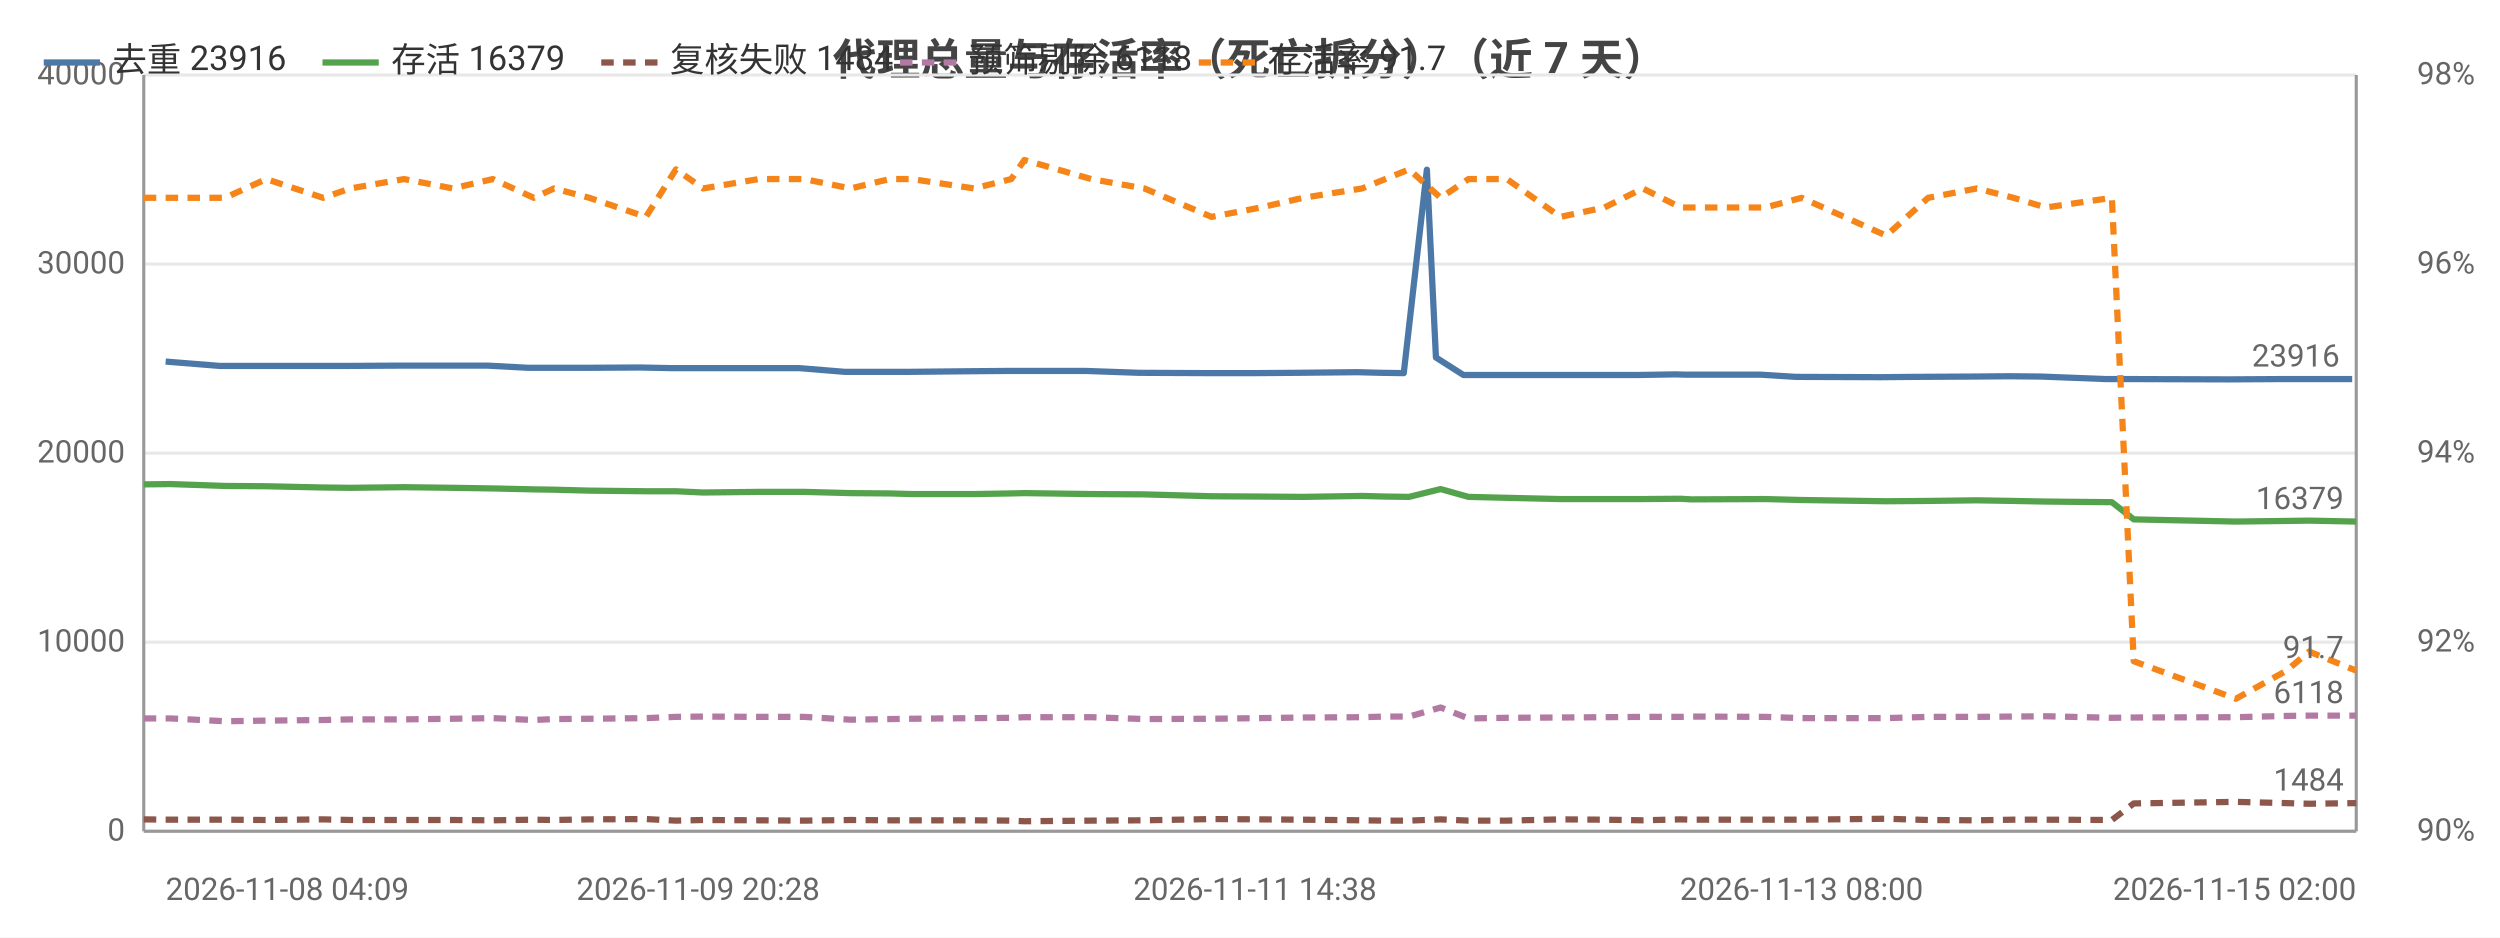
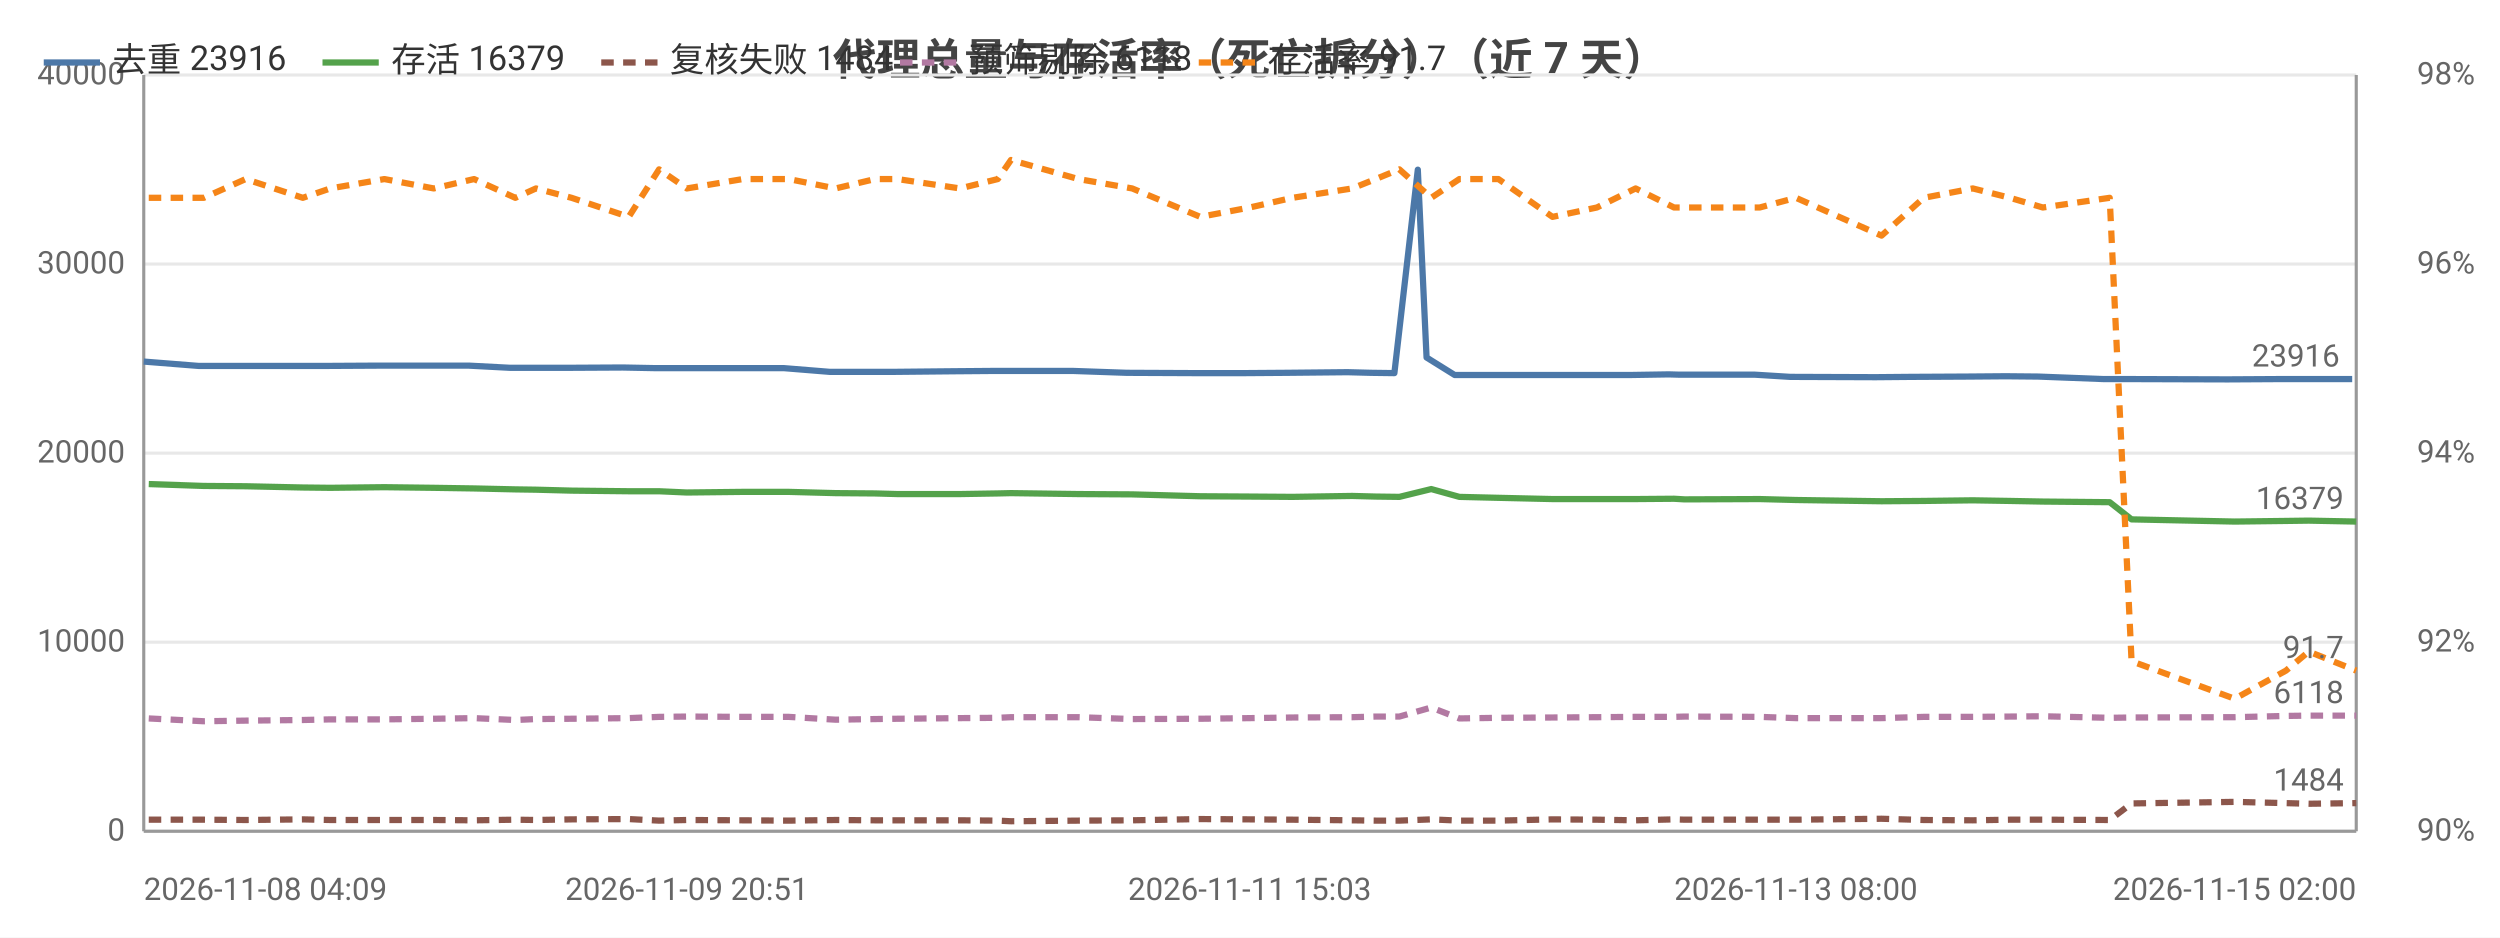
<svg xmlns="http://www.w3.org/2000/svg" width="800" height="300" viewBox="0 0 800 300">
  <rect width="800" height="300" fill="#ffffff" />
  <style>text{font-family:system-ui,-apple-system,'Segoe UI',Roboto,'PingFang SC','Microsoft YaHei','Noto Sans CJK SC',sans-serif}.g{stroke:#e8e8e8;stroke-width:1}.a{stroke:#999;stroke-width:1}.t{font-size:10px;fill:#666}.m{font-size:10px;text-anchor:middle;fill:#666}.e{font-size:10px;text-anchor:end;fill:#666}.l{font-size:11px;fill:#333}.tt{font-size:14px;font-weight:600;text-anchor:middle;fill:#444}.em{font-size:13px;text-anchor:middle;fill:#999}</style>
  <text class="tt" x="400.0" y="24">代理总量与存活率（死亡拆分）（近 7 天）</text>
  <line class="g" x1="46" y1="266" x2="754" y2="266" />
  <text class="e" x="40" y="269">0</text>
  <line class="g" x1="46" y1="205.5" x2="754" y2="205.5" />
  <text class="e" x="40" y="208.5">10000</text>
  <line class="g" x1="46" y1="145" x2="754" y2="145" />
  <text class="e" x="40" y="148">20000</text>
  <line class="g" x1="46" y1="84.5" x2="754" y2="84.5" />
  <text class="e" x="40" y="87.5">30000</text>
  <line class="g" x1="46" y1="24" x2="754" y2="24" />
  <text class="e" x="40" y="27">40000</text>
  <text class="e" x="792" y="269">90%</text>
  <text class="e" x="792" y="208.5">92%</text>
  <text class="e" x="792" y="148">94%</text>
  <text class="e" x="792" y="87.5">96%</text>
  <text class="e" x="792" y="27">98%</text>
  <line class="a" x1="754" y1="24" x2="754" y2="266" />
  <line class="a" x1="46" y1="24" x2="46" y2="266" />
  <line class="a" x1="46" y1="266" x2="754" y2="266" />
-   <polyline fill="none" stroke="#4c78a8" stroke-width="2" stroke-linejoin="round" points="53.0,115.7 70.4,117.1 83.5,117.1 101.7,117.1 110.3,117.1 127.7,117.0 143.4,117.0 156.0,117.0 169.1,117.7 175.5,117.7 186.9,117.7 204.8,117.6 214.8,117.8 223.4,117.8 241.3,117.8 255.8,117.8 270.4,119.0 283.2,119.0 290.2,119.0 309.9,118.8 322.0,118.7 326.3,118.7 347.5,118.7 364.5,119.3 386.2,119.4 401.6,119.4 415.0,119.3 434.4,119.1 441.9,119.3 449.2,119.4 456.6,54.3 459.5,114.4 468.3,120.0 480.6,120.0 497.4,120.0 511.6,120.0 524.1,120.0 536.2,119.8 539.7,119.9 563.5,119.9 574.7,120.6 601.8,120.7 612.7,120.6 631.0,120.5 642.9,120.4 653.2,120.5 673.9,121.3 681.3,121.3 712.3,121.4 713.8,121.4 730.0,121.3 737.6,121.3 752.7,121.3" />
-   <circle cx="53.0" cy="115.7" r="4" fill="transparent" />
-   <circle cx="101.7" cy="117.1" r="4" fill="transparent" />
-   <circle cx="127.7" cy="117.0" r="4" fill="transparent" />
-   <circle cx="169.1" cy="117.7" r="4" fill="transparent" />
-   <circle cx="204.8" cy="117.6" r="4" fill="transparent" />
-   <circle cx="241.3" cy="117.8" r="4" fill="transparent" />
-   <circle cx="270.4" cy="119.0" r="4" fill="transparent" />
-   <circle cx="309.9" cy="118.8" r="4" fill="transparent" />
-   <circle cx="347.5" cy="118.7" r="4" fill="transparent" />
-   <circle cx="401.6" cy="119.4" r="4" fill="transparent" />
-   <circle cx="434.4" cy="119.1" r="4" fill="transparent" />
-   <circle cx="456.6" cy="54.3" r="4" fill="transparent" />
-   <circle cx="480.6" cy="120.0" r="4" fill="transparent" />
-   <circle cx="524.1" cy="120.0" r="4" fill="transparent" />
-   <circle cx="539.7" cy="119.9" r="4" fill="transparent" />
-   <circle cx="601.8" cy="120.7" r="4" fill="transparent" />
-   <circle cx="642.9" cy="120.4" r="4" fill="transparent" />
-   <circle cx="681.3" cy="121.3" r="4" fill="transparent" />
-   <circle cx="713.8" cy="121.4" r="4" fill="transparent" />
+   <polyline fill="none" stroke="#4c78a8" stroke-width="2" stroke-linejoin="round" points="46,115.7 63.6,117.1 76.8,117.1 95.2,117.1 103.8,117.1 121.4,117.0 137.3,117.0 150.0,117.0 163.3,117.7 169.7,117.7 181.2,117.7 199.3,117.6 209.4,117.8 218.1,117.8 236.2,117.8 250.8,117.8 265.6,119.0 278.5,119.0 285.6,119.0 305.5,118.8 317.7,118.7 322.0,118.7 343.4,118.7 360.6,119.3 382.5,119.4 398.1,119.4 411.6,119.3 431.2,119.1 438.7,119.3 446.2,119.4 453.7,54.3 456.5,114.4 465.5,120.0 477.9,120.0 494.9,120.0 509.2,120.0 521.8,120.0 534.0,119.8 537.5,119.9 561.6,119.9 572.9,120.6 600.2,120.7 611.3,120.6 629.8,120.5 641.8,120.4 652.2,120.5 673.1,121.3 680.6,121.3 711.9,121.4 713.4,121.4 729.8,121.3 737.4,121.3 752.7,121.3" />
+   <circle cx="46" cy="115.7" r="4" fill="transparent" />
+   <circle cx="95.2" cy="117.1" r="4" fill="transparent" />
+   <circle cx="121.4" cy="117.0" r="4" fill="transparent" />
+   <circle cx="163.3" cy="117.7" r="4" fill="transparent" />
+   <circle cx="199.3" cy="117.6" r="4" fill="transparent" />
+   <circle cx="236.2" cy="117.8" r="4" fill="transparent" />
+   <circle cx="265.6" cy="119.0" r="4" fill="transparent" />
+   <circle cx="305.5" cy="118.8" r="4" fill="transparent" />
+   <circle cx="343.4" cy="118.7" r="4" fill="transparent" />
+   <circle cx="398.1" cy="119.4" r="4" fill="transparent" />
+   <circle cx="431.2" cy="119.1" r="4" fill="transparent" />
+   <circle cx="453.7" cy="54.3" r="4" fill="transparent" />
+   <circle cx="477.9" cy="120.0" r="4" fill="transparent" />
+   <circle cx="521.8" cy="120.0" r="4" fill="transparent" />
+   <circle cx="537.5" cy="119.9" r="4" fill="transparent" />
+   <circle cx="600.2" cy="120.7" r="4" fill="transparent" />
+   <circle cx="641.8" cy="120.4" r="4" fill="transparent" />
+   <circle cx="680.6" cy="121.3" r="4" fill="transparent" />
+   <circle cx="713.4" cy="121.4" r="4" fill="transparent" />
  <circle cx="752.7" cy="121.3" r="4" fill="transparent" />
  <text class="t" x="748.7" y="117.3" text-anchor="end" fill="#4c78a8">23916</text>
-   <polyline fill="none" stroke="#54a24b" stroke-width="2" stroke-linejoin="round" points="46,155.0 54.6,154.9 72.0,155.5 85.2,155.6 103.4,156.0 112.1,156.1 129.3,155.9 144.9,156.1 157.7,156.3 170.8,156.6 177.3,156.7 188.6,157.0 206.7,157.2 216.3,157.2 225.0,157.6 242.8,157.4 257.3,157.4 272.2,157.8 284.7,157.9 291.8,158.1 311.7,158.1 323.6,157.9 327.8,157.8 349.2,158.1 366.2,158.2 387.7,158.8 403.4,158.9 417.0,159.0 435.9,158.7 443.3,158.9 450.9,159.0 461.0,156.5 469.9,159.0 482.2,159.3 499.3,159.7 513.4,159.7 525.7,159.7 537.8,159.6 541.2,159.8 564.9,159.7 576.5,160.0 603.6,160.4 617.0,160.3 632.6,160.1 644.3,160.3 654.7,160.5 675.8,160.7 682.8,166.2 715.5,166.9 731.7,166.7 738.9,166.6 754,166.9" />
-   <circle cx="46" cy="155.0" r="4" fill="transparent" />
-   <circle cx="85.2" cy="155.6" r="4" fill="transparent" />
-   <circle cx="112.1" cy="156.1" r="4" fill="transparent" />
-   <circle cx="157.7" cy="156.3" r="4" fill="transparent" />
-   <circle cx="188.6" cy="157.0" r="4" fill="transparent" />
-   <circle cx="216.3" cy="157.2" r="4" fill="transparent" />
-   <circle cx="257.3" cy="157.4" r="4" fill="transparent" />
-   <circle cx="291.8" cy="158.1" r="4" fill="transparent" />
-   <circle cx="323.6" cy="157.9" r="4" fill="transparent" />
-   <circle cx="366.2" cy="158.2" r="4" fill="transparent" />
-   <circle cx="417.0" cy="159.0" r="4" fill="transparent" />
-   <circle cx="450.9" cy="159.0" r="4" fill="transparent" />
-   <circle cx="469.9" cy="159.0" r="4" fill="transparent" />
-   <circle cx="513.4" cy="159.7" r="4" fill="transparent" />
-   <circle cx="541.2" cy="159.8" r="4" fill="transparent" />
-   <circle cx="576.5" cy="160.0" r="4" fill="transparent" />
-   <circle cx="632.6" cy="160.1" r="4" fill="transparent" />
-   <circle cx="675.8" cy="160.7" r="4" fill="transparent" />
-   <circle cx="715.5" cy="166.9" r="4" fill="transparent" />
+   <polyline fill="none" stroke="#54a24b" stroke-width="2" stroke-linejoin="round" points="47.6,154.9 65.2,155.5 78.6,155.6 96.9,156.0 105.7,156.1 123.0,155.9 138.8,156.1 151.7,156.3 164.9,156.6 171.5,156.7 182.9,157.0 201.2,157.2 210.9,157.2 219.8,157.6 237.7,157.4 252.4,157.4 267.4,157.8 280.0,157.9 287.2,158.1 307.2,158.1 319.3,157.9 323.5,157.8 345.1,158.1 362.3,158.2 384.1,158.8 399.9,158.9 413.6,159.0 432.7,158.7 440.2,158.9 447.8,159.0 458.0,156.5 467.0,159.0 479.5,159.3 496.8,159.7 511.0,159.7 523.4,159.7 535.7,159.6 539.1,159.8 563.1,159.7 574.7,160.0 602.1,160.4 615.6,160.3 631.3,160.1 643.2,160.3 653.7,160.5 675.1,160.7 682.1,166.2 715.1,166.9 731.5,166.7 738.8,166.6 754,166.9" />
+   <circle cx="47.6" cy="154.9" r="4" fill="transparent" />
+   <circle cx="96.9" cy="156.0" r="4" fill="transparent" />
+   <circle cx="123.0" cy="155.9" r="4" fill="transparent" />
+   <circle cx="164.9" cy="156.6" r="4" fill="transparent" />
+   <circle cx="201.2" cy="157.2" r="4" fill="transparent" />
+   <circle cx="219.8" cy="157.6" r="4" fill="transparent" />
+   <circle cx="267.4" cy="157.8" r="4" fill="transparent" />
+   <circle cx="287.2" cy="158.1" r="4" fill="transparent" />
+   <circle cx="323.5" cy="157.8" r="4" fill="transparent" />
+   <circle cx="384.1" cy="158.8" r="4" fill="transparent" />
+   <circle cx="413.6" cy="159.0" r="4" fill="transparent" />
+   <circle cx="447.8" cy="159.0" r="4" fill="transparent" />
+   <circle cx="479.5" cy="159.3" r="4" fill="transparent" />
+   <circle cx="511.0" cy="159.7" r="4" fill="transparent" />
+   <circle cx="539.1" cy="159.8" r="4" fill="transparent" />
+   <circle cx="574.7" cy="160.0" r="4" fill="transparent" />
+   <circle cx="631.3" cy="160.1" r="4" fill="transparent" />
+   <circle cx="675.1" cy="160.7" r="4" fill="transparent" />
+   <circle cx="715.1" cy="166.9" r="4" fill="transparent" />
  <circle cx="754" cy="166.9" r="4" fill="transparent" />
  <text class="t" x="750" y="162.9" text-anchor="end" fill="#54a24b">16379</text>
-   <polyline fill="none" stroke="#8c564b" stroke-width="2" stroke-dasharray="4,3" stroke-linejoin="round" points="46,262.2 54.6,262.3 72.0,262.3 85.2,262.4 103.4,262.2 112.1,262.4 129.3,262.4 144.9,262.4 157.7,262.5 170.8,262.3 177.3,262.4 188.6,262.2 206.7,262.1 216.3,262.6 225.0,262.4 242.8,262.5 257.3,262.6 272.2,262.4 284.7,262.5 291.8,262.5 311.7,262.5 323.6,262.6 327.8,262.8 349.2,262.6 366.2,262.5 387.7,262.1 403.4,262.2 417.0,262.3 435.9,262.5 443.3,262.6 450.9,262.6 461.0,262.2 469.9,262.6 482.2,262.6 499.3,262.2 513.4,262.3 525.7,262.5 537.8,262.2 541.2,262.3 564.9,262.3 576.5,262.3 603.6,262.0 617.0,262.4 632.6,262.5 644.3,262.3 654.7,262.3 675.8,262.4 682.8,257.1 715.5,256.6 731.7,257.0 738.9,257.2 754,257.0" />
-   <circle cx="46" cy="262.2" r="4" fill="transparent" />
-   <circle cx="85.2" cy="262.4" r="4" fill="transparent" />
-   <circle cx="112.1" cy="262.4" r="4" fill="transparent" />
-   <circle cx="157.7" cy="262.5" r="4" fill="transparent" />
-   <circle cx="188.6" cy="262.2" r="4" fill="transparent" />
-   <circle cx="216.3" cy="262.6" r="4" fill="transparent" />
-   <circle cx="257.3" cy="262.6" r="4" fill="transparent" />
-   <circle cx="291.8" cy="262.5" r="4" fill="transparent" />
-   <circle cx="323.6" cy="262.6" r="4" fill="transparent" />
-   <circle cx="366.2" cy="262.5" r="4" fill="transparent" />
-   <circle cx="417.0" cy="262.3" r="4" fill="transparent" />
-   <circle cx="450.9" cy="262.6" r="4" fill="transparent" />
-   <circle cx="469.9" cy="262.6" r="4" fill="transparent" />
-   <circle cx="513.4" cy="262.3" r="4" fill="transparent" />
-   <circle cx="541.2" cy="262.3" r="4" fill="transparent" />
-   <circle cx="576.5" cy="262.3" r="4" fill="transparent" />
-   <circle cx="632.6" cy="262.5" r="4" fill="transparent" />
-   <circle cx="675.8" cy="262.4" r="4" fill="transparent" />
-   <circle cx="715.5" cy="256.6" r="4" fill="transparent" />
+   <polyline fill="none" stroke="#8c564b" stroke-width="2" stroke-dasharray="4,3" stroke-linejoin="round" points="47.6,262.3 65.2,262.3 78.6,262.4 96.9,262.2 105.7,262.4 123.0,262.4 138.8,262.4 151.7,262.5 164.9,262.3 171.5,262.4 182.9,262.2 201.2,262.1 210.9,262.6 219.8,262.4 237.7,262.5 252.4,262.6 267.4,262.4 280.0,262.5 287.2,262.5 307.2,262.5 319.3,262.6 323.5,262.8 345.1,262.6 362.3,262.5 384.1,262.1 399.9,262.2 413.6,262.3 432.7,262.5 440.2,262.6 447.8,262.6 458.0,262.2 467.0,262.6 479.5,262.6 496.8,262.2 511.0,262.3 523.4,262.5 535.7,262.2 539.1,262.3 563.1,262.3 574.7,262.3 602.1,262.0 615.6,262.4 631.3,262.5 643.2,262.3 653.7,262.3 675.1,262.4 682.1,257.1 715.1,256.6 731.5,257.0 738.8,257.2 754,257.0" />
+   <circle cx="47.6" cy="262.3" r="4" fill="transparent" />
+   <circle cx="96.9" cy="262.2" r="4" fill="transparent" />
+   <circle cx="123.0" cy="262.4" r="4" fill="transparent" />
+   <circle cx="164.9" cy="262.3" r="4" fill="transparent" />
+   <circle cx="201.2" cy="262.1" r="4" fill="transparent" />
+   <circle cx="219.8" cy="262.4" r="4" fill="transparent" />
+   <circle cx="267.4" cy="262.4" r="4" fill="transparent" />
+   <circle cx="287.2" cy="262.5" r="4" fill="transparent" />
+   <circle cx="323.5" cy="262.8" r="4" fill="transparent" />
+   <circle cx="384.1" cy="262.1" r="4" fill="transparent" />
+   <circle cx="413.6" cy="262.3" r="4" fill="transparent" />
+   <circle cx="447.8" cy="262.6" r="4" fill="transparent" />
+   <circle cx="479.5" cy="262.6" r="4" fill="transparent" />
+   <circle cx="511.0" cy="262.3" r="4" fill="transparent" />
+   <circle cx="539.1" cy="262.3" r="4" fill="transparent" />
+   <circle cx="574.7" cy="262.3" r="4" fill="transparent" />
+   <circle cx="631.3" cy="262.5" r="4" fill="transparent" />
+   <circle cx="675.1" cy="262.4" r="4" fill="transparent" />
+   <circle cx="715.1" cy="256.6" r="4" fill="transparent" />
  <circle cx="754" cy="257.0" r="4" fill="transparent" />
  <text class="t" x="750" y="253.0" text-anchor="end" fill="#8c564b">1484</text>
-   <polyline fill="none" stroke="#b279a2" stroke-width="2" stroke-dasharray="4,3" stroke-linejoin="round" points="46,229.9 54.6,229.9 72.0,230.8 85.2,230.6 103.4,230.4 112.1,230.2 129.3,230.2 144.9,230.0 157.7,229.8 170.8,230.4 177.3,230.1 188.6,230.0 206.7,229.8 216.3,229.4 225.0,229.3 242.8,229.4 257.3,229.4 272.2,230.3 284.7,230.1 291.8,230.0 311.7,229.8 323.6,229.7 327.8,229.5 349.2,229.5 366.2,230.1 387.7,230.0 403.4,229.8 417.0,229.6 435.9,229.5 443.3,229.3 450.9,229.3 461.0,226.4 469.9,229.9 482.2,229.7 499.3,229.6 513.4,229.5 525.7,229.4 537.8,229.4 541.2,229.3 564.9,229.4 576.5,229.8 603.6,229.8 617.0,229.4 632.6,229.4 644.3,229.3 654.7,229.2 675.8,229.7 682.8,229.6 715.5,229.5 731.7,229.1 738.9,229.0 754,229.0" />
-   <circle cx="46" cy="229.9" r="4" fill="transparent" />
-   <circle cx="85.2" cy="230.6" r="4" fill="transparent" />
-   <circle cx="112.1" cy="230.2" r="4" fill="transparent" />
-   <circle cx="157.7" cy="229.8" r="4" fill="transparent" />
-   <circle cx="188.6" cy="230.0" r="4" fill="transparent" />
-   <circle cx="216.3" cy="229.4" r="4" fill="transparent" />
-   <circle cx="257.3" cy="229.4" r="4" fill="transparent" />
-   <circle cx="291.8" cy="230.0" r="4" fill="transparent" />
-   <circle cx="323.6" cy="229.7" r="4" fill="transparent" />
-   <circle cx="366.2" cy="230.1" r="4" fill="transparent" />
-   <circle cx="417.0" cy="229.6" r="4" fill="transparent" />
-   <circle cx="450.9" cy="229.3" r="4" fill="transparent" />
-   <circle cx="469.9" cy="229.9" r="4" fill="transparent" />
-   <circle cx="513.4" cy="229.5" r="4" fill="transparent" />
-   <circle cx="541.2" cy="229.3" r="4" fill="transparent" />
-   <circle cx="576.5" cy="229.8" r="4" fill="transparent" />
-   <circle cx="632.6" cy="229.4" r="4" fill="transparent" />
-   <circle cx="675.8" cy="229.7" r="4" fill="transparent" />
-   <circle cx="715.5" cy="229.5" r="4" fill="transparent" />
+   <polyline fill="none" stroke="#b279a2" stroke-width="2" stroke-dasharray="4,3" stroke-linejoin="round" points="47.6,229.9 65.2,230.8 78.6,230.6 96.9,230.4 105.7,230.2 123.0,230.2 138.8,230.0 151.7,229.8 164.9,230.4 171.5,230.1 182.9,230.0 201.2,229.8 210.9,229.4 219.8,229.3 237.7,229.4 252.4,229.4 267.4,230.3 280.0,230.1 287.2,230.0 307.2,229.8 319.3,229.7 323.5,229.5 345.1,229.5 362.3,230.1 384.1,230.0 399.9,229.8 413.6,229.6 432.7,229.5 440.2,229.3 447.8,229.3 458.0,226.4 467.0,229.9 479.5,229.7 496.8,229.6 511.0,229.5 523.4,229.4 535.7,229.4 539.1,229.3 563.1,229.4 574.7,229.8 602.1,229.8 615.6,229.4 631.3,229.4 643.2,229.3 653.7,229.2 675.1,229.7 682.1,229.6 715.1,229.5 731.5,229.1 738.8,229.0 754,229.0" />
+   <circle cx="47.6" cy="229.9" r="4" fill="transparent" />
+   <circle cx="96.9" cy="230.4" r="4" fill="transparent" />
+   <circle cx="123.0" cy="230.2" r="4" fill="transparent" />
+   <circle cx="164.9" cy="230.4" r="4" fill="transparent" />
+   <circle cx="201.2" cy="229.8" r="4" fill="transparent" />
+   <circle cx="219.8" cy="229.3" r="4" fill="transparent" />
+   <circle cx="267.4" cy="230.3" r="4" fill="transparent" />
+   <circle cx="287.2" cy="230.0" r="4" fill="transparent" />
+   <circle cx="323.5" cy="229.5" r="4" fill="transparent" />
+   <circle cx="384.1" cy="230.0" r="4" fill="transparent" />
+   <circle cx="413.6" cy="229.6" r="4" fill="transparent" />
+   <circle cx="447.8" cy="229.3" r="4" fill="transparent" />
+   <circle cx="479.5" cy="229.7" r="4" fill="transparent" />
+   <circle cx="511.0" cy="229.5" r="4" fill="transparent" />
+   <circle cx="539.1" cy="229.3" r="4" fill="transparent" />
+   <circle cx="574.7" cy="229.8" r="4" fill="transparent" />
+   <circle cx="631.3" cy="229.4" r="4" fill="transparent" />
+   <circle cx="675.1" cy="229.7" r="4" fill="transparent" />
+   <circle cx="715.1" cy="229.5" r="4" fill="transparent" />
  <circle cx="754" cy="229.0" r="4" fill="transparent" />
  <text class="t" x="750" y="225.0" text-anchor="end" fill="#b279a2">6118</text>
-   <polyline fill="none" stroke="#f58518" stroke-width="2" stroke-dasharray="4,3" stroke-linejoin="round" points="46,63.3 54.6,63.3 72.0,63.3 85.2,57.3 103.4,63.3 112.1,60.3 129.3,57.3 144.9,60.3 157.7,57.3 170.8,63.3 177.3,60.3 188.6,63.3 206.7,69.4 216.3,54.2 225.0,60.3 242.8,57.3 257.3,57.3 272.2,60.3 284.7,57.3 291.8,57.3 311.7,60.3 323.6,57.3 327.8,51.2 349.2,57.3 366.2,60.3 387.7,69.4 403.4,66.4 417.0,63.3 435.9,60.3 443.3,57.3 450.9,54.2 461.0,63.3 469.9,57.3 482.2,57.3 499.3,69.4 513.4,66.4 525.7,60.3 537.8,66.4 541.2,66.4 564.9,66.4 576.5,63.3 603.6,75.4 617.0,63.3 632.6,60.3 644.3,63.3 654.7,66.4 675.8,63.3 682.8,211.6 715.5,223.6 731.7,214.6 738.9,208.5 754,214.6" />
-   <circle cx="46" cy="63.3" r="4" fill="transparent" />
-   <circle cx="85.2" cy="57.3" r="4" fill="transparent" />
-   <circle cx="112.1" cy="60.3" r="4" fill="transparent" />
-   <circle cx="157.7" cy="57.3" r="4" fill="transparent" />
-   <circle cx="188.6" cy="63.3" r="4" fill="transparent" />
-   <circle cx="216.3" cy="54.2" r="4" fill="transparent" />
-   <circle cx="257.3" cy="57.3" r="4" fill="transparent" />
-   <circle cx="291.8" cy="57.3" r="4" fill="transparent" />
-   <circle cx="323.6" cy="57.3" r="4" fill="transparent" />
-   <circle cx="366.2" cy="60.3" r="4" fill="transparent" />
-   <circle cx="417.0" cy="63.3" r="4" fill="transparent" />
-   <circle cx="450.9" cy="54.2" r="4" fill="transparent" />
-   <circle cx="469.9" cy="57.3" r="4" fill="transparent" />
-   <circle cx="513.4" cy="66.4" r="4" fill="transparent" />
-   <circle cx="541.2" cy="66.4" r="4" fill="transparent" />
-   <circle cx="576.5" cy="63.3" r="4" fill="transparent" />
-   <circle cx="632.6" cy="60.3" r="4" fill="transparent" />
-   <circle cx="675.8" cy="63.3" r="4" fill="transparent" />
-   <circle cx="715.5" cy="223.6" r="4" fill="transparent" />
+   <polyline fill="none" stroke="#f58518" stroke-width="2" stroke-dasharray="4,3" stroke-linejoin="round" points="47.6,63.3 65.2,63.3 78.6,57.3 96.9,63.3 105.7,60.3 123.0,57.3 138.8,60.3 151.7,57.3 164.9,63.3 171.5,60.3 182.9,63.3 201.2,69.4 210.9,54.2 219.8,60.3 237.7,57.3 252.4,57.3 267.4,60.3 280.0,57.3 287.2,57.3 307.2,60.3 319.3,57.3 323.5,51.2 345.1,57.3 362.3,60.3 384.1,69.4 399.9,66.4 413.6,63.3 432.7,60.3 440.2,57.3 447.8,54.2 458.0,63.3 467.0,57.3 479.5,57.3 496.8,69.4 511.0,66.4 523.4,60.3 535.7,66.4 539.1,66.4 563.1,66.4 574.7,63.3 602.1,75.4 615.6,63.3 631.3,60.3 643.2,63.3 653.7,66.4 675.1,63.3 682.1,211.6 715.1,223.6 731.5,214.6 738.8,208.5 754,214.6" />
+   <circle cx="47.6" cy="63.3" r="4" fill="transparent" />
+   <circle cx="96.9" cy="63.3" r="4" fill="transparent" />
+   <circle cx="123.0" cy="57.3" r="4" fill="transparent" />
+   <circle cx="164.9" cy="63.3" r="4" fill="transparent" />
+   <circle cx="201.2" cy="69.4" r="4" fill="transparent" />
+   <circle cx="219.8" cy="60.3" r="4" fill="transparent" />
+   <circle cx="267.4" cy="60.3" r="4" fill="transparent" />
+   <circle cx="287.2" cy="57.3" r="4" fill="transparent" />
+   <circle cx="323.5" cy="51.2" r="4" fill="transparent" />
+   <circle cx="384.1" cy="69.4" r="4" fill="transparent" />
+   <circle cx="413.6" cy="63.3" r="4" fill="transparent" />
+   <circle cx="447.8" cy="54.2" r="4" fill="transparent" />
+   <circle cx="479.5" cy="57.3" r="4" fill="transparent" />
+   <circle cx="511.0" cy="66.4" r="4" fill="transparent" />
+   <circle cx="539.1" cy="66.4" r="4" fill="transparent" />
+   <circle cx="574.7" cy="63.3" r="4" fill="transparent" />
+   <circle cx="631.3" cy="60.3" r="4" fill="transparent" />
+   <circle cx="675.1" cy="63.3" r="4" fill="transparent" />
+   <circle cx="715.1" cy="223.6" r="4" fill="transparent" />
  <circle cx="754" cy="214.6" r="4" fill="transparent" />
  <text class="t" x="750" y="210.6" text-anchor="end" fill="#f58518">91.7</text>
-   <text class="t" x="53.0" y="288">2026-11-08 04:09</text>
-   <text class="m" x="223.4" y="288">2026-11-09 20:28</text>
-   <text class="m" x="401.6" y="288">2026-11-11 14:38</text>
-   <text class="m" x="576.5" y="288">2026-11-13 08:00</text>
+   <text class="t" x="46" y="288">2026-11-08 04:09</text>
+   <text class="m" x="219.8" y="288">2026-11-09 20:51</text>
+   <text class="m" x="399.9" y="288">2026-11-11 15:03</text>
+   <text class="m" x="574.7" y="288">2026-11-13 08:00</text>
  <text class="e" x="754" y="288">2026-11-15 02:00</text>
  <line x1="14" y1="20" x2="32" y2="20" stroke="#4c78a8" stroke-width="2" />
  <text class="l" x="36" y="23">去重 23916</text>
  <line x1="103.2" y1="20" x2="121.2" y2="20" stroke="#54a24b" stroke-width="2" />
  <text class="l" x="125.2" y="23">存活 16379</text>
  <line x1="192.4" y1="20" x2="210.4" y2="20" stroke="#8c564b" stroke-width="2" stroke-dasharray="4,3" />
  <text class="l" x="214.4" y="23">复核失败 1484</text>
  <line x1="288.0" y1="20" x2="306.0" y2="20" stroke="#b279a2" stroke-width="2" stroke-dasharray="4,3" />
  <text class="l" x="310.0" y="23">预筛剔除 6118</text>
  <line x1="383.6" y1="20" x2="401.6" y2="20" stroke="#f58518" stroke-width="2" stroke-dasharray="4,3" />
  <text class="l" x="405.6" y="23">存活率 91.7</text>
</svg>
